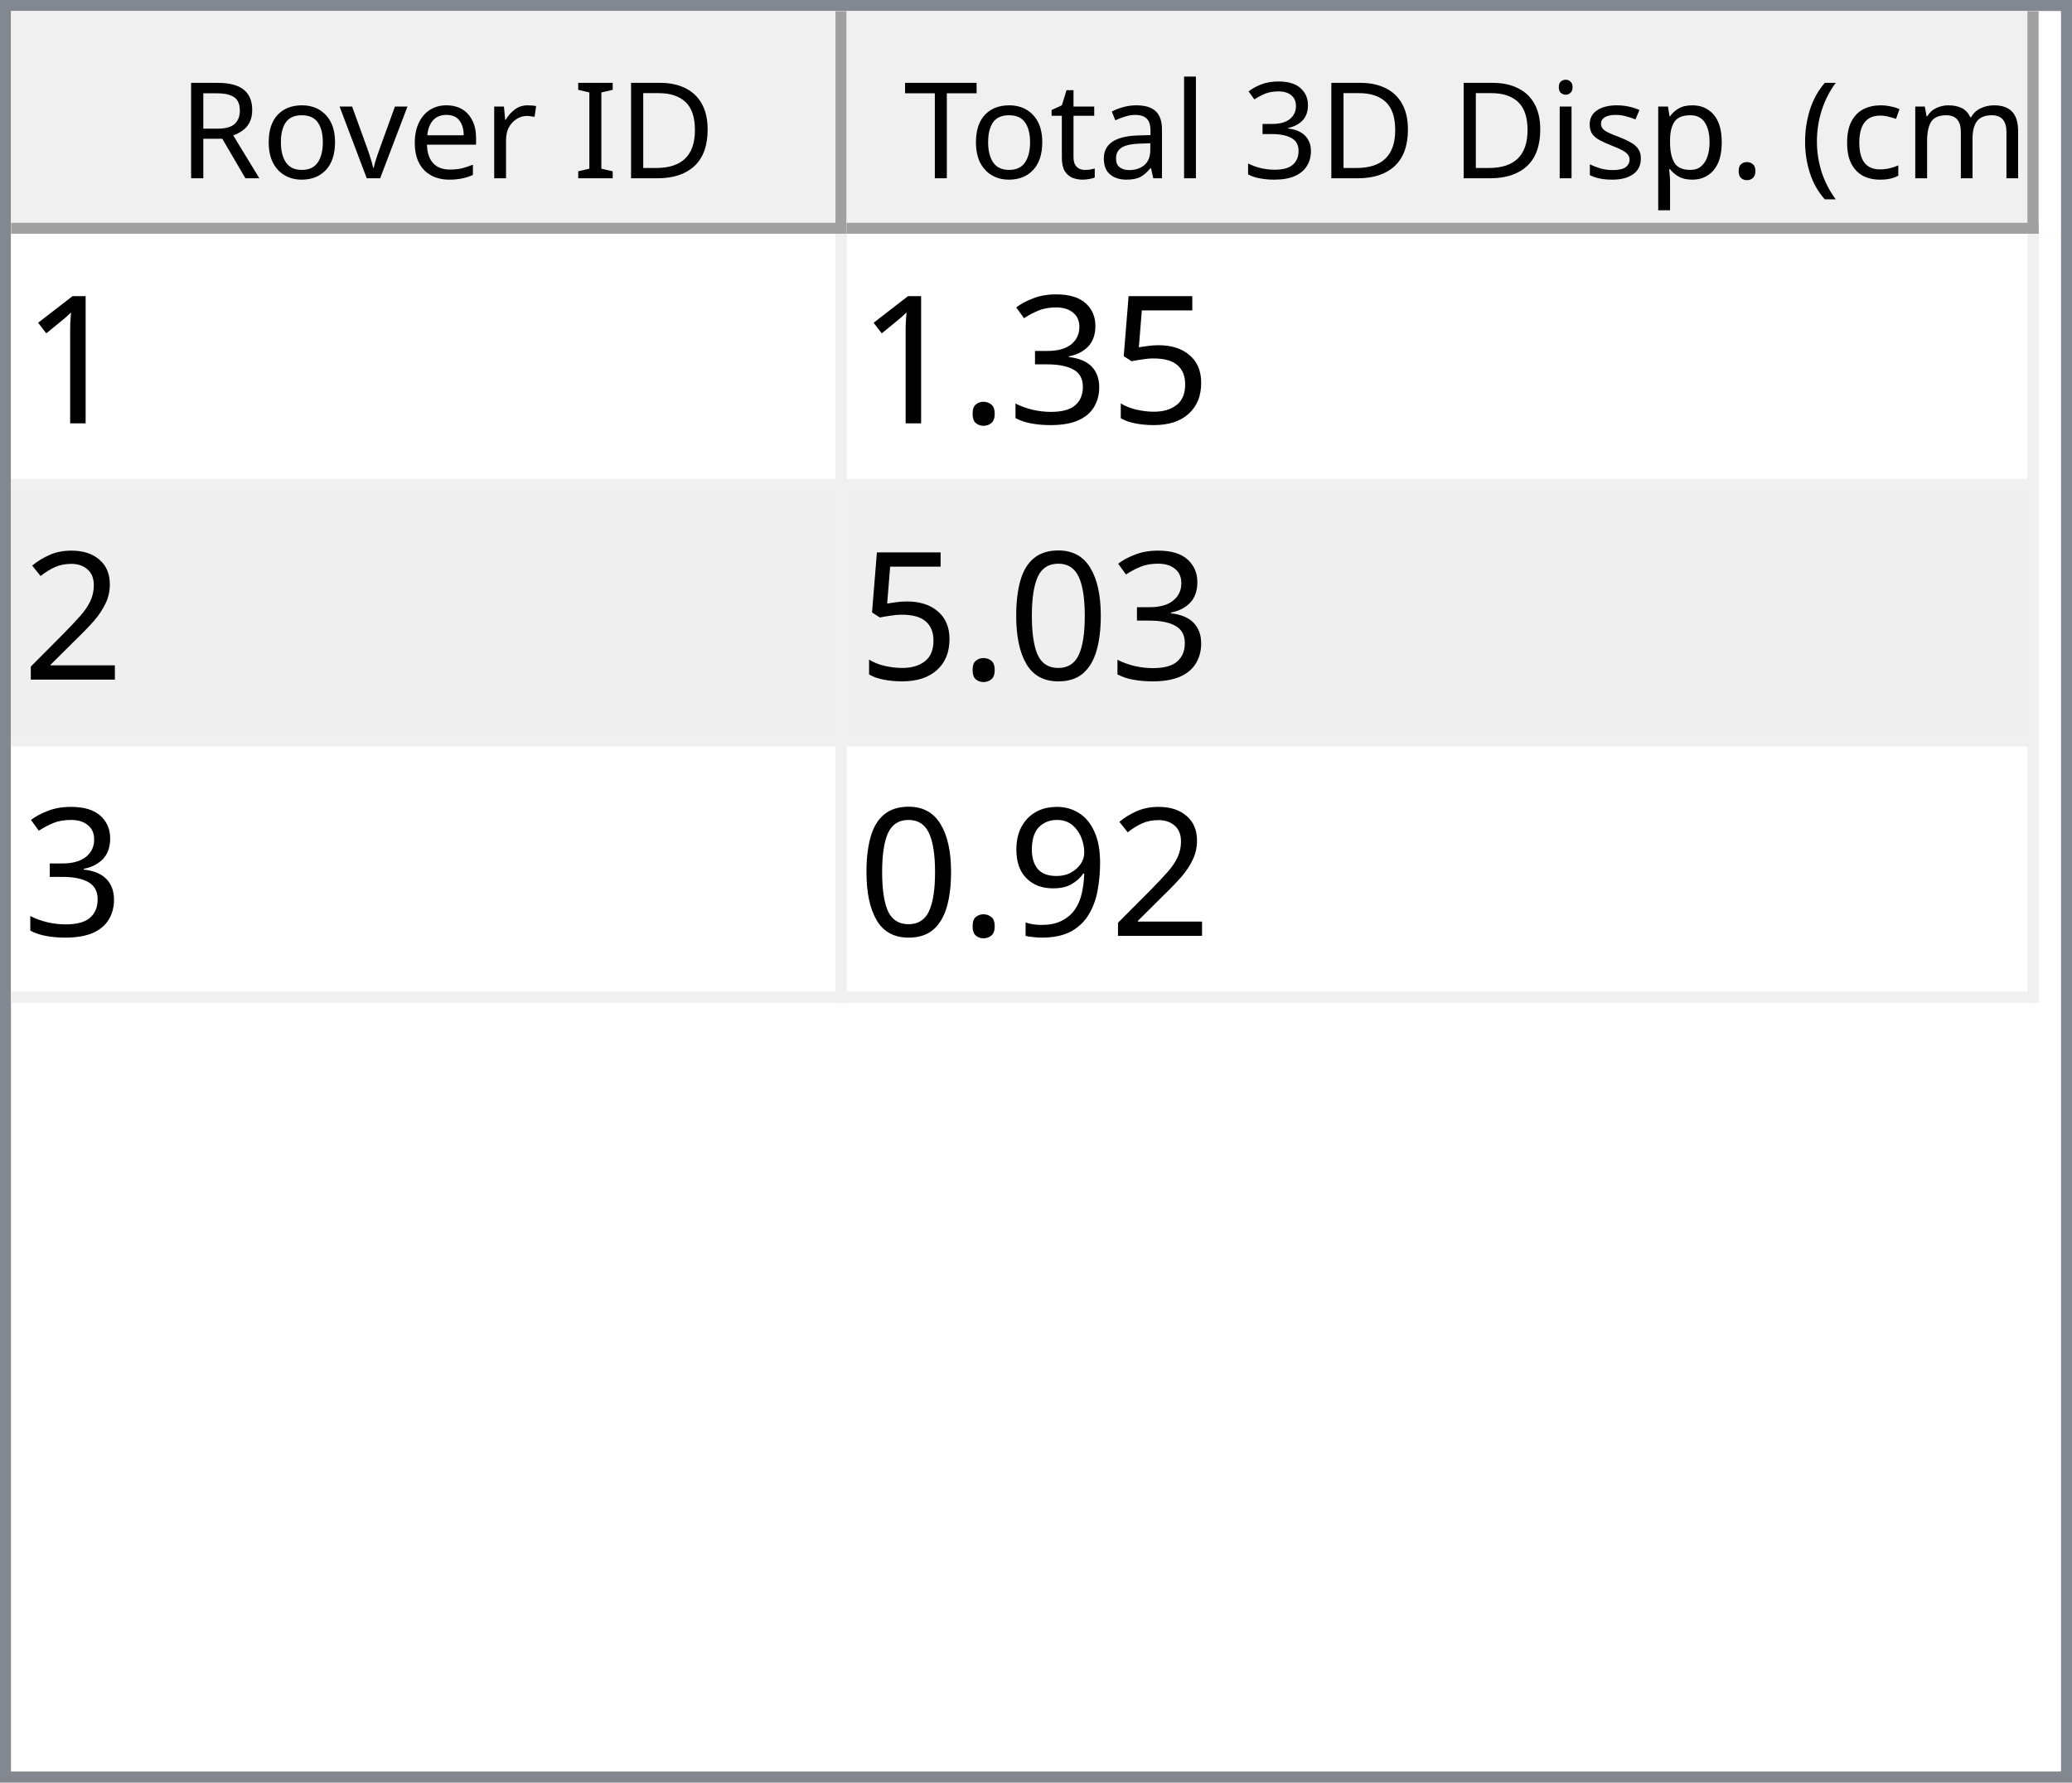
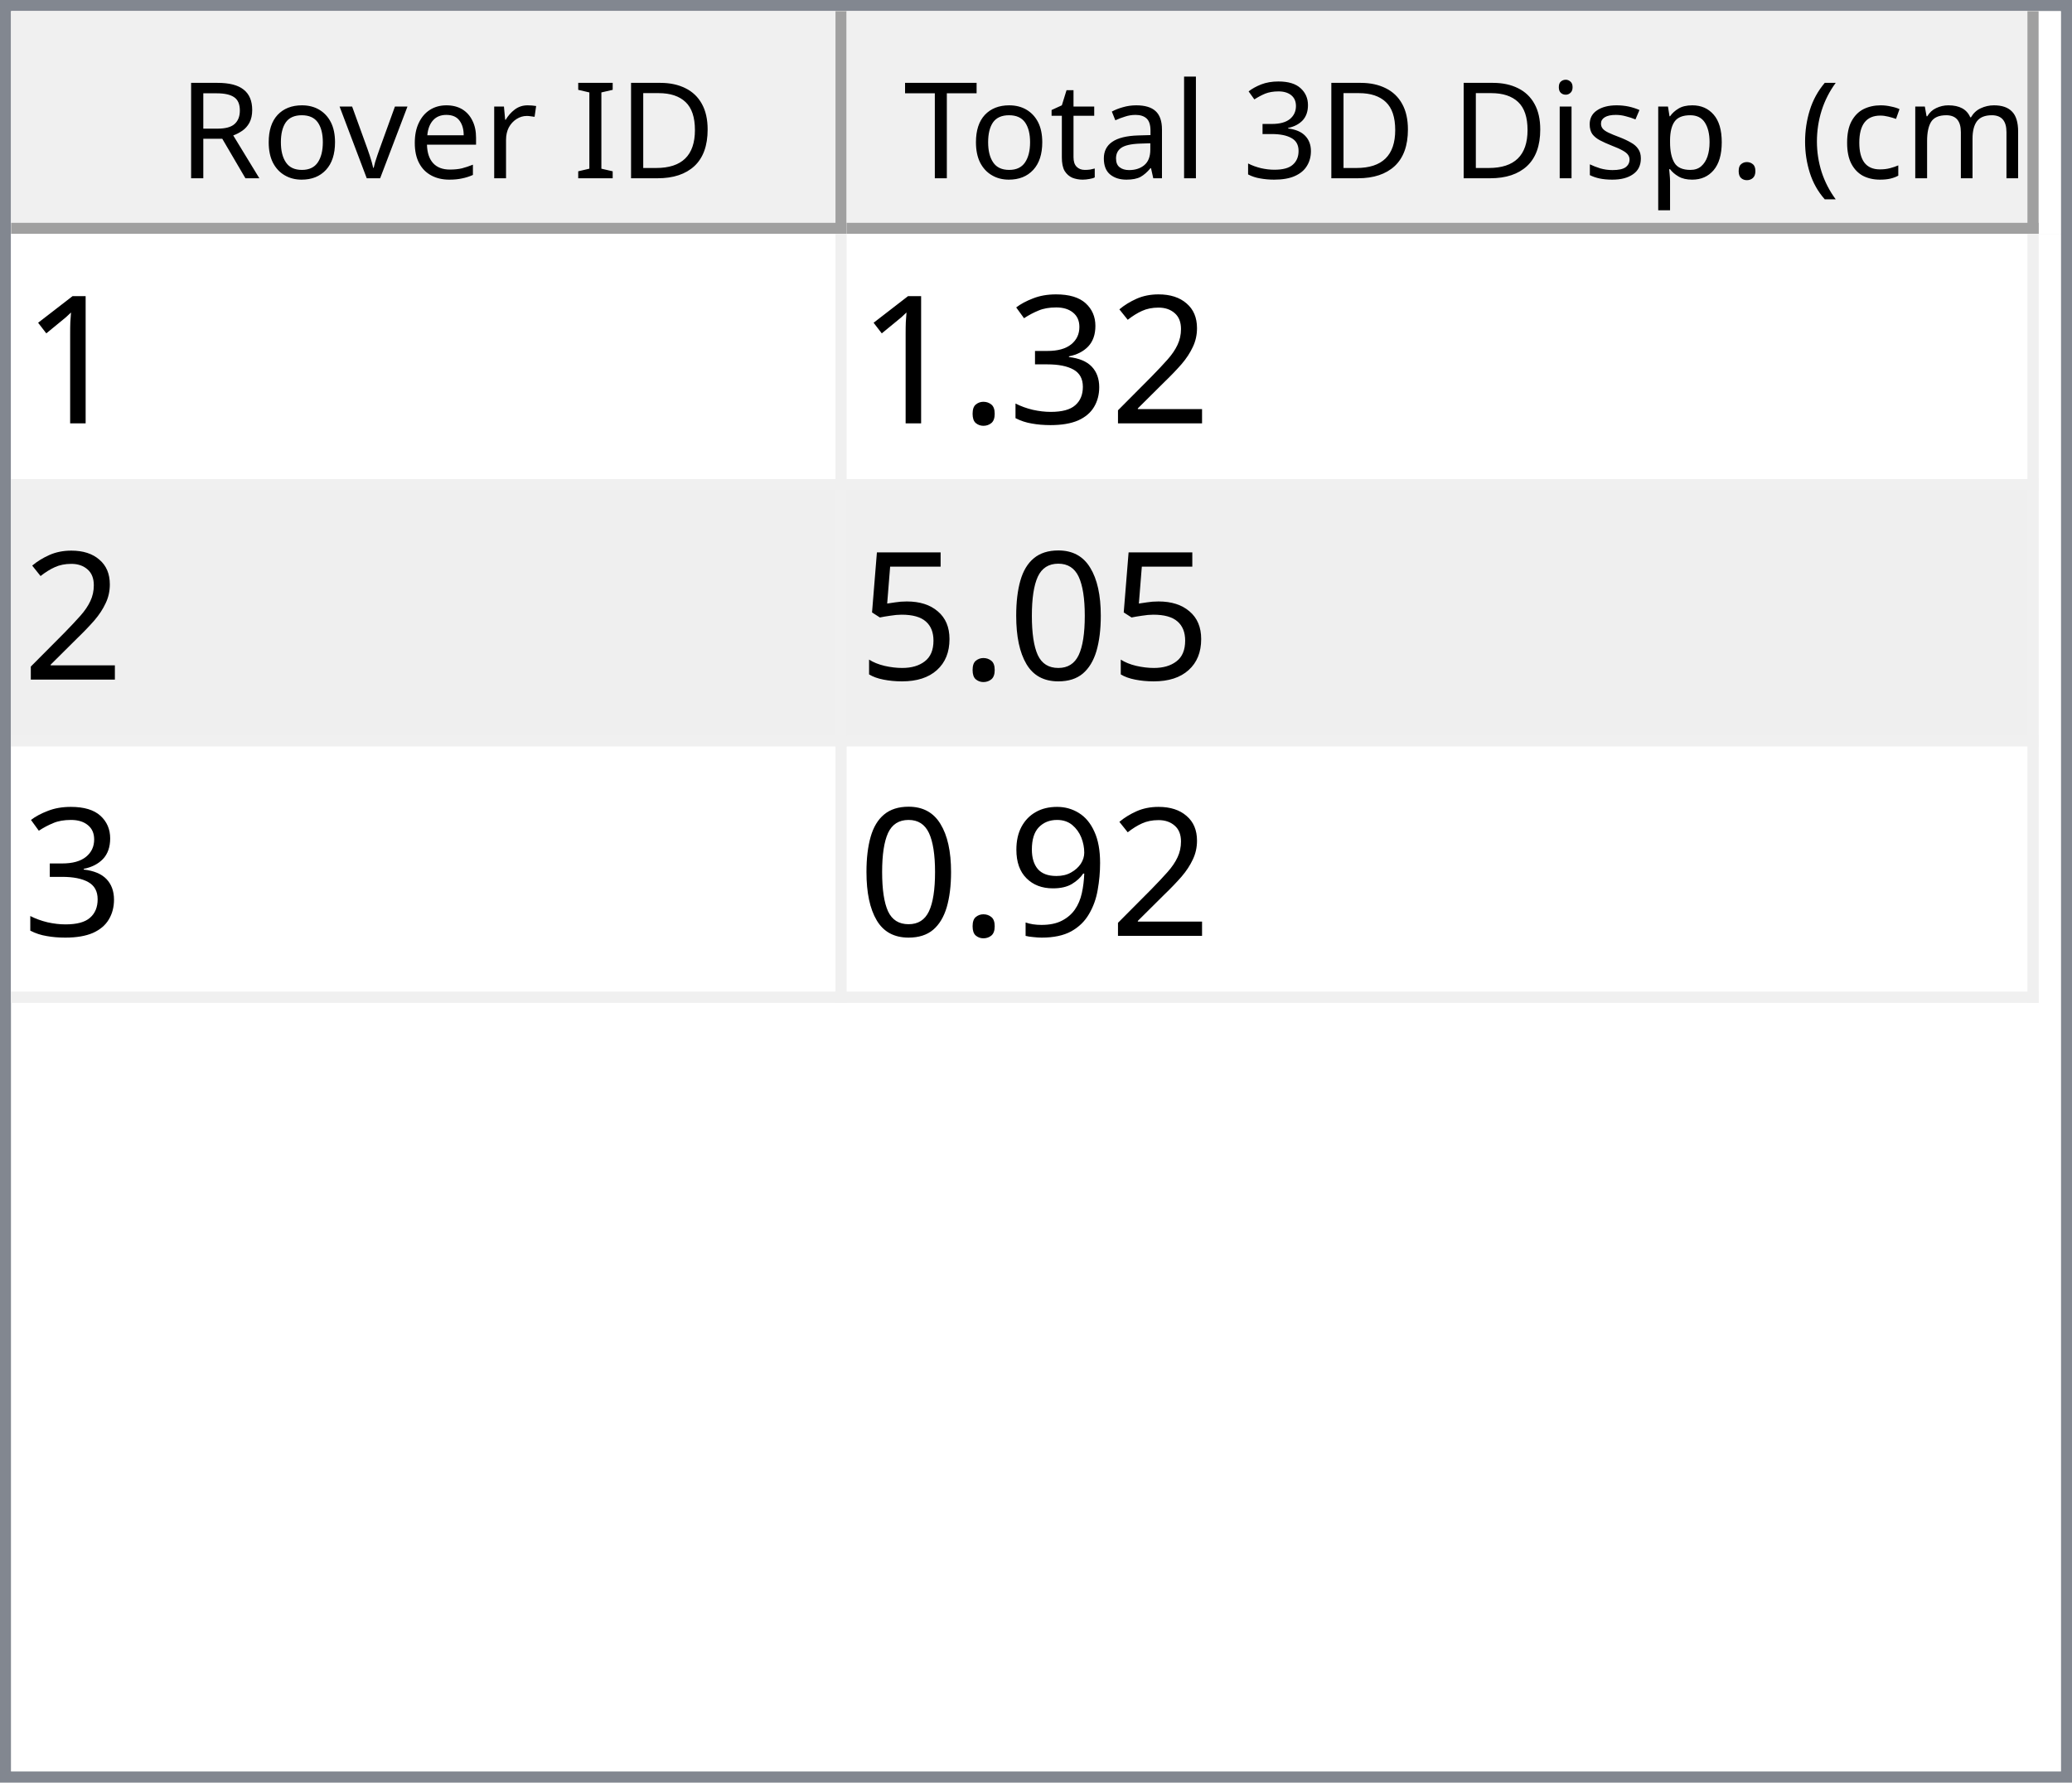
<svg xmlns="http://www.w3.org/2000/svg" style="fill-opacity:1; color-rendering:auto; color-interpolation:auto; text-rendering:auto; stroke:black; stroke-linecap:square; stroke-miterlimit:10; shape-rendering:auto; stroke-opacity:1; fill:black; stroke-dasharray:none; font-weight:normal; stroke-width:1; font-family:'Dialog'; font-style:normal; stroke-linejoin:miter; font-size:12px; stroke-dashoffset:0; image-rendering:auto;" width="186" height="160">
  <defs id="genericDefs" />
  <g>
    <defs id="defs1">
      <clipPath clipPathUnits="userSpaceOnUse" id="clipPath1">
        <path d="M0 0 L186 0 L186 160 L0 160 L0 0 Z" />
      </clipPath>
      <clipPath clipPathUnits="userSpaceOnUse" id="clipPath2">
        <path d="M0 0 L0 160 L186 160 L186 0 Z" />
      </clipPath>
      <clipPath clipPathUnits="userSpaceOnUse" id="clipPath3">
        <path d="M0 0 L0 20 L184 20 L184 0 Z" />
      </clipPath>
      <clipPath clipPathUnits="userSpaceOnUse" id="clipPath4">
        <path d="M0 0 L0 20 L75 20 L75 0 Z" />
      </clipPath>
      <clipPath clipPathUnits="userSpaceOnUse" id="clipPath5">
        <path d="M1 1 L1 19 L74 19 L74 1 Z" />
      </clipPath>
      <clipPath clipPathUnits="userSpaceOnUse" id="clipPath6">
        <path d="M0 0 L0 18 L73 18 L73 0 Z" />
      </clipPath>
      <clipPath clipPathUnits="userSpaceOnUse" id="clipPath7">
        <path d="M-0.5 -0.5 L-0.5 19.5 L74.5 19.5 L74.5 -0.5 Z" />
      </clipPath>
      <clipPath clipPathUnits="userSpaceOnUse" id="clipPath8">
        <path d="M0 0 L0 20 L107 20 L107 0 Z" />
      </clipPath>
      <clipPath clipPathUnits="userSpaceOnUse" id="clipPath9">
        <path d="M1 1 L1 19 L106 19 L106 1 Z" />
      </clipPath>
      <clipPath clipPathUnits="userSpaceOnUse" id="clipPath10">
        <path d="M0 0 L0 18 L105 18 L105 0 Z" />
      </clipPath>
      <clipPath clipPathUnits="userSpaceOnUse" id="clipPath11">
        <path d="M-0.5 -0.5 L-0.5 19.5 L106.5 19.5 L106.5 -0.5 Z" />
      </clipPath>
      <clipPath clipPathUnits="userSpaceOnUse" id="clipPath12">
        <path d="M0 0 L0 138 L184 138 L184 0 Z" />
      </clipPath>
      <clipPath clipPathUnits="userSpaceOnUse" id="clipPath13">
        <path d="M0 0 L0 69 L182 69 L182 0 Z" />
      </clipPath>
      <clipPath clipPathUnits="userSpaceOnUse" id="clipPath14">
        <path d="M-0.5 -0.5 L-0.5 68.5 L181.5 68.5 L181.5 -0.5 Z" />
      </clipPath>
      <clipPath clipPathUnits="userSpaceOnUse" id="clipPath15">
        <path d="M0 0 L0 22 L74 22 L74 0 Z" />
      </clipPath>
      <clipPath clipPathUnits="userSpaceOnUse" id="clipPath16">
        <path d="M0 0 L0 22 L106 22 L106 0 Z" />
      </clipPath>
      <font horiz-adv-x="64.551" id="font1">
        <font-face ascent="107.91" descent="25.098" units-per-em="100" style="font-style:normal; font-family:Segoe UI; font-weight:normal;" />
        <missing-glyph horiz-adv-x="64.551" d="M8.109 0 L8.109 68.266 L56.453 68.266 L56.453 0 L8.109 0 ZM15.328 7.234 L49.219 7.234 L49.219 61.031 L15.328 61.031 L15.328 7.234 Z" />
        <glyph unicode="D" horiz-adv-x="70.117" d="M9.188 0 L9.188 70.016 L28.516 70.016 Q65.531 70.016 65.531 35.891 Q65.531 19.672 55.25 9.836 Q44.969 0 27.734 0 L9.188 0 ZM17.391 62.594 L17.391 7.422 L27.828 7.422 Q41.609 7.422 49.273 14.797 Q56.938 22.172 56.938 35.688 Q56.938 62.594 28.328 62.594 L17.391 62.594 Z" />
        <glyph unicode="I" horiz-adv-x="26.611" d="M17.391 0 L9.188 0 L9.188 70.016 L17.391 70.016 L17.391 0 Z" />
        <glyph unicode=" " horiz-adv-x="27.393" d="" />
        <glyph unicode="r" horiz-adv-x="34.766" d="M34.188 41.891 Q32.078 43.5 28.125 43.5 Q23 43.5 19.555 38.672 Q16.109 33.844 16.109 25.484 L16.109 0 L8.109 0 L8.109 50 L16.109 50 L16.109 39.703 L16.312 39.703 Q18.016 44.969 21.531 47.922 Q25.047 50.875 29.391 50.875 Q32.516 50.875 34.188 50.203 L34.188 41.891 Z" />
        <glyph unicode="e" horiz-adv-x="52.295" d="M48.297 23 L12.984 23 Q13.188 14.656 17.484 10.109 Q21.781 5.562 29.297 5.562 Q37.75 5.562 44.828 11.141 L44.828 3.609 Q38.234 -1.172 27.391 -1.172 Q16.797 -1.172 10.742 5.641 Q4.688 12.453 4.688 24.812 Q4.688 36.469 11.305 43.82 Q17.922 51.172 27.734 51.172 Q37.547 51.172 42.922 44.828 Q48.297 38.484 48.297 27.203 L48.297 23 ZM40.094 29.781 Q40.047 36.719 36.75 40.578 Q33.453 44.438 27.594 44.438 Q21.922 44.438 17.969 40.383 Q14.016 36.328 13.094 29.781 L40.094 29.781 Z" />
        <glyph unicode="v" horiz-adv-x="47.9" d="M47.406 50 L27.484 0 L19.625 0 L0.688 50 L9.469 50 L22.172 13.672 Q23.578 9.672 23.922 6.688 L24.125 6.688 Q24.609 10.453 25.688 13.484 L38.969 50 L47.406 50 Z" />
        <glyph unicode="o" horiz-adv-x="58.594" d="M29 -1.172 Q17.922 -1.172 11.305 5.836 Q4.688 12.844 4.688 24.422 Q4.688 37.016 11.57 44.094 Q18.453 51.172 30.172 51.172 Q41.359 51.172 47.633 44.289 Q53.906 37.406 53.906 25.203 Q53.906 13.234 47.141 6.031 Q40.375 -1.172 29 -1.172 ZM29.594 44.438 Q21.875 44.438 17.383 39.188 Q12.891 33.938 12.891 24.703 Q12.891 15.828 17.43 10.695 Q21.969 5.562 29.594 5.562 Q37.359 5.562 41.531 10.594 Q45.703 15.625 45.703 24.906 Q45.703 34.281 41.531 39.359 Q37.359 44.438 29.594 44.438 Z" />
        <glyph unicode="R" horiz-adv-x="59.814" d="M59.375 0 L49.609 0 L37.891 19.625 Q36.281 22.359 34.766 24.289 Q33.25 26.219 31.664 27.438 Q30.078 28.656 28.25 29.219 Q26.422 29.781 24.125 29.781 L17.391 29.781 L17.391 0 L9.188 0 L9.188 70.016 L30.078 70.016 Q34.672 70.016 38.555 68.867 Q42.438 67.719 45.289 65.375 Q48.141 63.031 49.758 59.547 Q51.375 56.062 51.375 51.375 Q51.375 47.703 50.273 44.656 Q49.172 41.609 47.148 39.211 Q45.125 36.812 42.266 35.133 Q39.406 33.453 35.844 32.516 L35.844 32.328 Q37.594 31.547 38.891 30.547 Q40.188 29.547 41.359 28.18 Q42.531 26.812 43.68 25.078 Q44.828 23.344 46.234 21.047 L59.375 0 ZM17.391 62.594 L17.391 37.203 L28.516 37.203 Q31.594 37.203 34.203 38.133 Q36.812 39.062 38.719 40.797 Q40.625 42.531 41.703 45.047 Q42.781 47.562 42.781 50.688 Q42.781 56.297 39.141 59.445 Q35.5 62.594 28.609 62.594 L17.391 62.594 Z" />
        <glyph unicode=")" horiz-adv-x="30.176" d="M8.297 -15.922 L1.172 -15.922 Q16.406 2.344 16.406 26.812 Q16.406 51.469 1.078 70.016 L8.297 70.016 Q23.531 52.156 23.531 26.703 Q23.531 1.375 8.297 -15.922 Z" />
        <glyph unicode="m" horiz-adv-x="86.133" d="M79.109 0 L71.094 0 L71.094 28.719 Q71.094 37.016 68.531 40.727 Q65.969 44.438 59.906 44.438 Q54.781 44.438 51.195 39.75 Q47.609 35.062 47.609 28.516 L47.609 0 L39.594 0 L39.594 29.688 Q39.594 44.438 28.219 44.438 Q22.953 44.438 19.531 40.016 Q16.109 35.594 16.109 28.516 L16.109 0 L8.109 0 L8.109 50 L16.109 50 L16.109 42.094 L16.312 42.094 Q21.625 51.172 31.844 51.172 Q36.969 51.172 40.773 48.312 Q44.578 45.453 46 40.828 Q51.562 51.172 62.594 51.172 Q79.109 51.172 79.109 30.812 L79.109 0 Z" />
        <glyph unicode="c" horiz-adv-x="46.191" d="M42.188 2.297 Q36.422 -1.172 28.516 -1.172 Q17.828 -1.172 11.258 5.789 Q4.688 12.75 4.688 23.828 Q4.688 36.188 11.766 43.68 Q18.844 51.172 30.672 51.172 Q37.25 51.172 42.281 48.734 L42.281 40.531 Q36.719 44.438 30.375 44.438 Q22.703 44.438 17.797 38.945 Q12.891 33.453 12.891 24.516 Q12.891 15.719 17.508 10.641 Q22.125 5.562 29.891 5.562 Q36.422 5.562 42.188 9.906 L42.188 2.297 Z" />
        <glyph unicode="(" horiz-adv-x="30.176" d="M29.109 -15.922 L21.969 -15.922 Q6.844 1.375 6.844 26.703 Q6.844 52.156 21.969 70.016 L29.203 70.016 Q13.875 51.469 13.875 26.812 Q13.875 2.344 29.109 -15.922 Z" />
        <glyph unicode="." horiz-adv-x="21.68" d="M10.891 -1.078 Q8.641 -1.078 7.055 0.539 Q5.469 2.156 5.469 4.391 Q5.469 6.641 7.055 8.273 Q8.641 9.906 10.891 9.906 Q13.188 9.906 14.797 8.273 Q16.406 6.641 16.406 4.391 Q16.406 2.156 14.797 0.539 Q13.188 -1.078 10.891 -1.078 Z" />
        <glyph unicode="p" horiz-adv-x="58.789" d="M16.312 7.234 L16.109 7.234 L16.109 -23 L8.109 -23 L8.109 50 L16.109 50 L16.109 41.219 L16.312 41.219 Q22.219 51.172 33.594 51.172 Q43.266 51.172 48.688 44.461 Q54.109 37.75 54.109 26.469 Q54.109 13.922 48 6.375 Q41.891 -1.172 31.297 -1.172 Q21.578 -1.172 16.312 7.234 ZM16.109 27.391 L16.109 20.406 Q16.109 14.203 20.141 9.883 Q24.172 5.562 30.375 5.562 Q37.641 5.562 41.773 11.133 Q45.906 16.703 45.906 26.609 Q45.906 34.969 42.047 39.703 Q38.188 44.438 31.594 44.438 Q24.609 44.438 20.359 39.578 Q16.109 34.719 16.109 27.391 Z" />
        <glyph unicode="s" horiz-adv-x="42.432" d="M5.078 1.812 L5.078 10.406 Q11.625 5.562 19.484 5.562 Q30.031 5.562 30.031 12.594 Q30.031 14.594 29.125 15.992 Q28.219 17.391 26.68 18.461 Q25.141 19.531 23.07 20.383 Q21 21.234 18.609 22.172 Q15.281 23.484 12.766 24.828 Q10.25 26.172 8.57 27.859 Q6.891 29.547 6.031 31.695 Q5.172 33.844 5.172 36.719 Q5.172 40.234 6.789 42.945 Q8.406 45.656 11.086 47.484 Q13.766 49.312 17.211 50.242 Q20.656 51.172 24.312 51.172 Q30.812 51.172 35.938 48.922 L35.938 40.828 Q30.422 44.438 23.25 44.438 Q21 44.438 19.195 43.922 Q17.391 43.406 16.094 42.477 Q14.797 41.547 14.086 40.258 Q13.375 38.969 13.375 37.406 Q13.375 35.453 14.086 34.133 Q14.797 32.812 16.164 31.789 Q17.531 30.766 19.484 29.938 Q21.438 29.109 23.922 28.125 Q27.25 26.859 29.883 25.516 Q32.516 24.172 34.375 22.484 Q36.234 20.797 37.234 18.602 Q38.234 16.406 38.234 13.375 Q38.234 9.672 36.602 6.938 Q34.969 4.203 32.234 2.398 Q29.5 0.594 25.93 -0.289 Q22.359 -1.172 18.453 -1.172 Q10.75 -1.172 5.078 1.812 Z" />
        <glyph unicode="i" horiz-adv-x="24.219" d="M12.203 62.703 Q10.062 62.703 8.547 64.164 Q7.031 65.625 7.031 67.875 Q7.031 70.125 8.547 71.609 Q10.062 73.094 12.203 73.094 Q14.406 73.094 15.945 71.609 Q17.484 70.125 17.484 67.875 Q17.484 65.719 15.945 64.211 Q14.406 62.703 12.203 62.703 ZM16.109 0 L8.109 0 L8.109 50 L16.109 50 L16.109 0 Z" />
        <glyph unicode="3" horiz-adv-x="53.906" d="M46.531 19.828 Q46.531 15.094 44.75 11.211 Q42.969 7.328 39.719 4.57 Q36.469 1.812 31.93 0.297 Q27.391 -1.219 21.922 -1.219 Q11.922 -1.219 6 2.594 L6 11.188 Q13.094 5.609 22.219 5.609 Q25.875 5.609 28.828 6.539 Q31.781 7.469 33.906 9.227 Q36.031 10.984 37.18 13.477 Q38.328 15.969 38.328 19.094 Q38.328 32.812 18.797 32.812 L12.984 32.812 L12.984 39.594 L18.5 39.594 Q35.797 39.594 35.797 52.484 Q35.797 64.406 22.609 64.406 Q15.188 64.406 8.688 59.422 L8.688 67.188 Q15.375 71.188 24.609 71.188 Q29 71.188 32.57 69.969 Q36.141 68.75 38.68 66.555 Q41.219 64.359 42.609 61.281 Q44 58.203 44 54.5 Q44 40.672 30.031 36.719 L30.031 36.531 Q33.594 36.141 36.625 34.797 Q39.656 33.453 41.852 31.305 Q44.047 29.156 45.289 26.25 Q46.531 23.344 46.531 19.828 Z" />
        <glyph unicode="l" horiz-adv-x="24.219" d="M16.109 0 L8.109 0 L8.109 74.031 L16.109 74.031 L16.109 0 Z" />
        <glyph unicode="a" horiz-adv-x="50.879" d="M43.891 0 L35.891 0 L35.891 7.812 L35.688 7.812 Q30.469 -1.172 20.312 -1.172 Q12.844 -1.172 8.617 2.781 Q4.391 6.734 4.391 13.281 Q4.391 27.297 20.906 29.594 L35.891 31.688 Q35.891 44.438 25.594 44.438 Q16.547 44.438 9.281 38.281 L9.281 46.484 Q16.656 51.172 26.266 51.172 Q43.891 51.172 43.891 32.516 L43.891 0 ZM35.891 25.297 L23.828 23.641 Q18.266 22.859 15.43 20.875 Q12.594 18.891 12.594 13.875 Q12.594 10.203 15.211 7.883 Q17.828 5.562 22.172 5.562 Q28.125 5.562 32.008 9.742 Q35.891 13.922 35.891 20.312 L35.891 25.297 Z" />
        <glyph unicode="t" horiz-adv-x="33.887" d="M31.297 0.484 Q28.469 -1.078 23.828 -1.078 Q10.688 -1.078 10.688 13.578 L10.688 43.172 L2.094 43.172 L2.094 50 L10.688 50 L10.688 62.203 L18.703 64.797 L18.703 50 L31.297 50 L31.297 43.172 L18.703 43.172 L18.703 14.984 Q18.703 9.969 20.414 7.82 Q22.125 5.672 26.078 5.672 Q29.109 5.672 31.297 7.328 L31.297 0.484 Z" />
        <glyph unicode="T" horiz-adv-x="52.393" d="M50.594 62.594 L30.375 62.594 L30.375 0 L22.172 0 L22.172 62.594 L2 62.594 L2 70.016 L50.594 70.016 L50.594 62.594 Z" />
      </font>
      <font horiz-adv-x="75.0" id="font2">
        <font-face ascent="100.537" descent="21.973" units-per-em="100" style="font-style:normal; font-family:sans-serif; font-weight:normal;" />
        <missing-glyph horiz-adv-x="75.0" d="M12.5 0 L12.5 62.5 L62.5 62.5 L62.5 0 L12.5 0 ZM14.062 1.562 L60.938 1.562 L60.938 60.938 L14.062 60.938 L14.062 1.562 Z" />
        <glyph unicode="1" horiz-adv-x="55.615" d="M37.25 0 L28.469 0 L28.469 56 Q25.297 52.984 20.141 49.953 Q14.984 46.922 10.891 45.406 L10.891 53.906 Q18.266 57.375 23.781 62.305 Q29.297 67.234 31.594 71.875 L37.25 71.875 L37.25 0 Z" />
-         <glyph unicode="5" horiz-adv-x="55.615" d="M4.156 18.75 L13.375 19.531 Q14.406 12.797 18.141 9.398 Q21.875 6 27.156 6 Q33.5 6 37.891 10.789 Q42.281 15.578 42.281 23.484 Q42.281 31 38.062 35.352 Q33.844 39.703 27 39.703 Q22.75 39.703 19.336 37.773 Q15.922 35.844 13.969 32.766 L5.719 33.844 L12.641 70.609 L48.25 70.609 L48.25 62.203 L19.672 62.203 L15.828 42.969 Q22.266 47.469 29.344 47.469 Q38.719 47.469 45.164 40.969 Q51.609 34.469 51.609 24.266 Q51.609 14.547 45.953 7.469 Q39.062 -1.219 27.156 -1.219 Q17.391 -1.219 11.211 4.25 Q5.031 9.719 4.156 18.75 Z" />
+         <glyph unicode="2" horiz-adv-x="55.615" d="M50.344 8.453 L50.344 0 L3.031 0 Q2.938 3.172 4.047 6.109 Q5.859 10.938 9.836 15.625 Q13.812 20.312 21.344 26.469 Q33.016 36.031 37.117 41.625 Q41.219 47.219 41.219 52.203 Q41.219 57.422 37.477 61.008 Q33.734 64.594 27.734 64.594 Q21.391 64.594 17.578 60.789 Q13.766 56.984 13.719 50.25 L4.688 51.172 Q5.609 61.281 11.664 66.578 Q17.719 71.875 27.938 71.875 Q38.234 71.875 44.242 66.164 Q50.25 60.453 50.25 52 Q50.25 47.703 48.492 43.555 Q46.734 39.406 42.656 34.812 Q38.578 30.219 29.109 22.219 Q21.188 15.578 18.945 13.211 Q16.703 10.844 15.234 8.453 L50.344 8.453 Z" />
        <glyph unicode="3" horiz-adv-x="55.615" d="M4.203 18.891 L12.984 20.062 Q14.5 12.594 18.141 9.297 Q21.781 6 27 6 Q33.203 6 37.477 10.297 Q41.75 14.594 41.75 20.953 Q41.75 27 37.797 30.93 Q33.844 34.859 27.734 34.859 Q25.25 34.859 21.531 33.891 L22.516 41.609 Q23.391 41.5 23.922 41.5 Q29.547 41.5 34.039 44.43 Q38.531 47.359 38.531 53.469 Q38.531 58.297 35.258 61.477 Q31.984 64.656 26.812 64.656 Q21.688 64.656 18.266 61.43 Q14.844 58.203 13.875 51.766 L5.078 53.328 Q6.688 62.156 12.398 67.016 Q18.109 71.875 26.609 71.875 Q32.469 71.875 37.398 69.359 Q42.328 66.844 44.945 62.5 Q47.562 58.156 47.562 53.266 Q47.562 48.641 45.07 44.828 Q42.578 41.016 37.703 38.766 Q44.047 37.312 47.562 32.695 Q51.078 28.078 51.078 21.141 Q51.078 11.766 44.242 5.25 Q37.406 -1.266 26.953 -1.266 Q17.531 -1.266 11.305 4.352 Q5.078 9.969 4.203 18.891 Z" />
        <glyph unicode="." horiz-adv-x="27.783" d="M9.078 0 L9.078 10.016 L19.094 10.016 L19.094 0 L9.078 0 Z" />
-         <glyph unicode="2" horiz-adv-x="55.615" d="M50.344 8.453 L50.344 0 L3.031 0 Q2.938 3.172 4.047 6.109 Q5.859 10.938 9.836 15.625 Q13.812 20.312 21.344 26.469 Q33.016 36.031 37.117 41.625 Q41.219 47.219 41.219 52.203 Q41.219 57.422 37.477 61.008 Q33.734 64.594 27.734 64.594 Q21.391 64.594 17.578 60.789 Q13.766 56.984 13.719 50.25 L4.688 51.172 Q5.609 61.281 11.664 66.578 Q17.719 71.875 27.938 71.875 Q38.234 71.875 44.242 66.164 Q50.25 60.453 50.25 52 Q50.25 47.703 48.492 43.555 Q46.734 39.406 42.656 34.812 Q38.578 30.219 29.109 22.219 Q21.188 15.578 18.945 13.211 Q16.703 10.844 15.234 8.453 L50.344 8.453 Z" />
        <glyph unicode="0" horiz-adv-x="55.615" d="M4.156 35.297 Q4.156 48 6.766 55.742 Q9.375 63.484 14.523 67.68 Q19.672 71.875 27.484 71.875 Q33.25 71.875 37.594 69.555 Q41.938 67.234 44.773 62.867 Q47.609 58.5 49.219 52.227 Q50.828 45.953 50.828 35.297 Q50.828 22.703 48.242 14.969 Q45.656 7.234 40.508 3.008 Q35.359 -1.219 27.484 -1.219 Q17.141 -1.219 11.234 6.203 Q4.156 15.141 4.156 35.297 ZM13.188 35.297 Q13.188 17.672 17.312 11.836 Q21.438 6 27.484 6 Q33.547 6 37.672 11.859 Q41.797 17.719 41.797 35.297 Q41.797 52.984 37.672 58.789 Q33.547 64.594 27.391 64.594 Q21.344 64.594 17.719 59.469 Q13.188 52.938 13.188 35.297 Z" />
+         <glyph unicode="5" horiz-adv-x="55.615" d="M4.156 18.75 L13.375 19.531 Q14.406 12.797 18.141 9.398 Q21.875 6 27.156 6 Q33.5 6 37.891 10.789 Q42.281 15.578 42.281 23.484 Q42.281 31 38.062 35.352 Q33.844 39.703 27 39.703 Q22.75 39.703 19.336 37.773 Q15.922 35.844 13.969 32.766 L5.719 33.844 L12.641 70.609 L48.25 70.609 L48.25 62.203 L19.672 62.203 L15.828 42.969 Q22.266 47.469 29.344 47.469 Q38.719 47.469 45.164 40.969 Q51.609 34.469 51.609 24.266 Q51.609 14.547 45.953 7.469 Q39.062 -1.219 27.156 -1.219 Q17.391 -1.219 11.211 4.25 Q5.031 9.719 4.156 18.75 Z" />
        <glyph unicode="9" horiz-adv-x="55.615" d="M5.469 16.547 L13.922 17.328 Q14.984 11.375 18.016 8.688 Q21.047 6 25.781 6 Q29.828 6 32.883 7.859 Q35.938 9.719 37.891 12.82 Q39.844 15.922 41.164 21.195 Q42.484 26.469 42.484 31.938 Q42.484 32.516 42.438 33.688 Q39.797 29.5 35.234 26.883 Q30.672 24.266 25.344 24.266 Q16.453 24.266 10.305 30.711 Q4.156 37.156 4.156 47.703 Q4.156 58.594 10.578 65.234 Q17 71.875 26.656 71.875 Q33.641 71.875 39.43 68.117 Q45.219 64.359 48.219 57.398 Q51.219 50.438 51.219 37.25 Q51.219 23.531 48.242 15.406 Q45.266 7.281 39.383 3.031 Q33.5 -1.219 25.594 -1.219 Q17.188 -1.219 11.867 3.445 Q6.547 8.109 5.469 16.547 ZM41.453 48.141 Q41.453 55.719 37.43 60.156 Q33.406 64.594 27.734 64.594 Q21.875 64.594 17.531 59.812 Q13.188 55.031 13.188 47.406 Q13.188 40.578 17.312 36.305 Q21.438 32.031 27.484 32.031 Q33.594 32.031 37.523 36.305 Q41.453 40.578 41.453 48.141 Z" />
      </font>
    </defs>
    <g style="fill:white; stroke:white;">
      <rect x="0" y="0" width="186" style="clip-path:url(#clipPath1); stroke:none;" height="160" />
    </g>
    <g style="fill:white; text-rendering:optimizeSpeed; color-rendering:optimizeSpeed; image-rendering:optimizeSpeed; shape-rendering:crispEdges; stroke:white; color-interpolation:sRGB;">
      <rect x="0" width="186" height="160" y="0" style="stroke:none;" />
      <path style="stroke:none;" d="M0 160 L186 160 L186 0 L0 0 Z" />
    </g>
    <g style="fill:rgb(240,240,240); font-family:'Segoe UI'; stroke:rgb(240,240,240);">
      <rect x="0" y="0" width="186" style="clip-path:url(#clipPath2); stroke:none;" height="160" />
    </g>
    <g style="fill:rgb(130,135,144); font-family:'Segoe UI'; stroke:rgb(130,135,144);">
      <path d="M0 0 L186 0 L186 160 L0 160 L0 0 ZM1 1 L185 1 L185 159 L1 159 L1 1 Z" style="fill-rule:evenodd; clip-path:url(#clipPath2); stroke:none;" />
    </g>
    <g style="fill:white; font-family:'Segoe UI'; stroke:white;" transform="translate(1,1)">
      <rect x="0" y="0" width="184" style="clip-path:url(#clipPath3); stroke:none;" height="20" />
    </g>
    <g style="fill:rgb(240,240,240); font-family:'Segoe UI'; stroke:rgb(240,240,240);" transform="translate(1,1)">
      <rect x="0" y="0" width="75" style="clip-path:url(#clipPath4); stroke:none;" height="20" />
    </g>
    <g style="font-family:'Segoe UI';" transform="translate(2,2)">
      <text x="14" xml:space="preserve" y="14" style="clip-path:url(#clipPath6); stroke:none;">Rover ID</text>
    </g>
    <g style="fill:rgb(160,160,160); font-family:'Segoe UI'; stroke:rgb(160,160,160); stroke-linejoin:bevel;" transform="translate(1.5,1.5)">
      <line x1="74" x2="74" y1="0" style="fill:none; clip-path:url(#clipPath7);" y2="19" />
    </g>
    <g style="fill:rgb(160,160,160); font-family:'Segoe UI'; stroke:rgb(160,160,160); stroke-linejoin:bevel;" transform="matrix(1,0,0,1,1,1) translate(0.5,0.5)">
      <line x1="0" x2="74" y1="19" style="fill:none; clip-path:url(#clipPath7);" y2="19" />
    </g>
    <g style="fill:rgb(240,240,240); font-family:'Segoe UI'; stroke:rgb(240,240,240);" transform="translate(76,1)">
      <rect x="0" y="0" width="107" style="clip-path:url(#clipPath8); stroke:none;" height="20" />
    </g>
    <g style="font-family:'Segoe UI';" transform="translate(77,2)">
      <text x="1" xml:space="preserve" y="14" style="clip-path:url(#clipPath10); stroke:none;"> Total 3D Disp. (cm)</text>
    </g>
    <g style="fill:rgb(160,160,160); font-family:'Segoe UI'; stroke:rgb(160,160,160); stroke-linejoin:bevel;" transform="translate(76.5,1.5)">
      <line x1="106" x2="106" y1="0" style="fill:none; clip-path:url(#clipPath11);" y2="19" />
    </g>
    <g style="fill:rgb(160,160,160); font-family:'Segoe UI'; stroke:rgb(160,160,160); stroke-linejoin:bevel;" transform="matrix(1,0,0,1,76,1) translate(0.5,0.5)">
      <line x1="0" x2="106" y1="19" style="fill:none; clip-path:url(#clipPath11);" y2="19" />
    </g>
    <g style="fill:white; font-family:'Segoe UI'; stroke:white;" transform="translate(1,21)">
      <rect x="0" y="0" width="184" style="clip-path:url(#clipPath12); stroke:none;" height="138" />
    </g>
    <g style="fill:rgb(240,240,240); font-size:16px; font-family:sans-serif; stroke:rgb(240,240,240);" transform="translate(1,21)">
      <rect x="0" y="0" width="182" style="clip-path:url(#clipPath13); stroke:none;" height="69" />
      <line transform="translate(0.5,0.5)" x1="0" x2="181" y1="22" style="clip-path:url(#clipPath14); fill:none; stroke-linejoin:bevel;" y2="22" />
    </g>
    <g transform="matrix(1,0,0,1,1,21) translate(0.5,0.5)" style="fill:rgb(240,240,240); font-size:16px; font-family:sans-serif; stroke:rgb(240,240,240); stroke-linejoin:bevel;">
      <line x1="0" x2="181" y1="45" style="fill:none; clip-path:url(#clipPath14);" y2="45" />
    </g>
    <g transform="matrix(1,0,0,1,1,21) translate(0.5,0.5)" style="fill:rgb(240,240,240); font-size:16px; font-family:sans-serif; stroke:rgb(240,240,240); stroke-linejoin:bevel;">
      <line x1="0" x2="181" y1="68" style="fill:none; clip-path:url(#clipPath14);" y2="68" />
    </g>
    <g transform="matrix(1,0,0,1,1,21) translate(0.5,0.5)" style="fill:rgb(240,240,240); font-size:16px; font-family:sans-serif; stroke:rgb(240,240,240); stroke-linejoin:bevel;">
      <line x1="74" x2="74" y1="0" style="fill:none; clip-path:url(#clipPath14);" y2="68" />
    </g>
    <g transform="matrix(1,0,0,1,1,21) translate(0.5,0.5)" style="fill:rgb(240,240,240); font-size:16px; font-family:sans-serif; stroke:rgb(240,240,240); stroke-linejoin:bevel;">
      <line x1="181" x2="181" y1="0" style="fill:none; clip-path:url(#clipPath14);" y2="68" />
    </g>
    <g style="fill:white; font-size:16px; font-family:sans-serif; stroke:white;" transform="matrix(1,0,0,1,1,21)">
      <rect x="0" y="0" width="74" style="clip-path:url(#clipPath15); stroke:none;" height="22" />
      <text x="1" y="17" style="fill:black; clip-path:url(#clipPath15); stroke:none;" xml:space="preserve">1</text>
    </g>
    <g style="fill:white; font-size:16px; font-family:sans-serif; stroke:white;" transform="matrix(1,0,0,1,1,21) translate(75,0)">
      <rect x="0" y="0" width="106" style="clip-path:url(#clipPath16); stroke:none;" height="22" />
-       <text x="1" y="17" style="fill:black; clip-path:url(#clipPath16); stroke:none;" xml:space="preserve">1.35</text>
+       <text x="1" y="17" style="fill:black; clip-path:url(#clipPath16); stroke:none;" xml:space="preserve">1.32</text>
    </g>
    <g style="fill:rgb(239,239,239); font-size:16px; font-family:sans-serif; stroke:rgb(239,239,239);" transform="matrix(1,0,0,1,1,21) translate(0,23)">
      <rect x="0" y="0" width="74" style="clip-path:url(#clipPath15); stroke:none;" height="22" />
      <text x="1" y="17" style="fill:black; clip-path:url(#clipPath15); stroke:none;" xml:space="preserve">2</text>
    </g>
    <g style="fill:rgb(239,239,239); font-size:16px; font-family:sans-serif; stroke:rgb(239,239,239);" transform="matrix(1,0,0,1,1,21) translate(75,23)">
      <rect x="0" y="0" width="106" style="clip-path:url(#clipPath16); stroke:none;" height="22" />
-       <text x="1" y="17" style="fill:black; clip-path:url(#clipPath16); stroke:none;" xml:space="preserve">5.03</text>
+       <text x="1" y="17" style="fill:black; clip-path:url(#clipPath16); stroke:none;" xml:space="preserve">5.05</text>
    </g>
    <g style="fill:white; font-size:16px; font-family:sans-serif; stroke:white;" transform="matrix(1,0,0,1,1,21) translate(0,46)">
      <rect x="0" y="0" width="74" style="clip-path:url(#clipPath15); stroke:none;" height="22" />
      <text x="1" y="17" style="fill:black; clip-path:url(#clipPath15); stroke:none;" xml:space="preserve">3</text>
    </g>
    <g style="fill:white; font-size:16px; font-family:sans-serif; stroke:white;" transform="matrix(1,0,0,1,1,21) translate(75,46)">
      <rect x="0" y="0" width="106" style="clip-path:url(#clipPath16); stroke:none;" height="22" />
      <text x="1" y="17" style="fill:black; clip-path:url(#clipPath16); stroke:none;" xml:space="preserve">0.92</text>
    </g>
  </g>
</svg>
